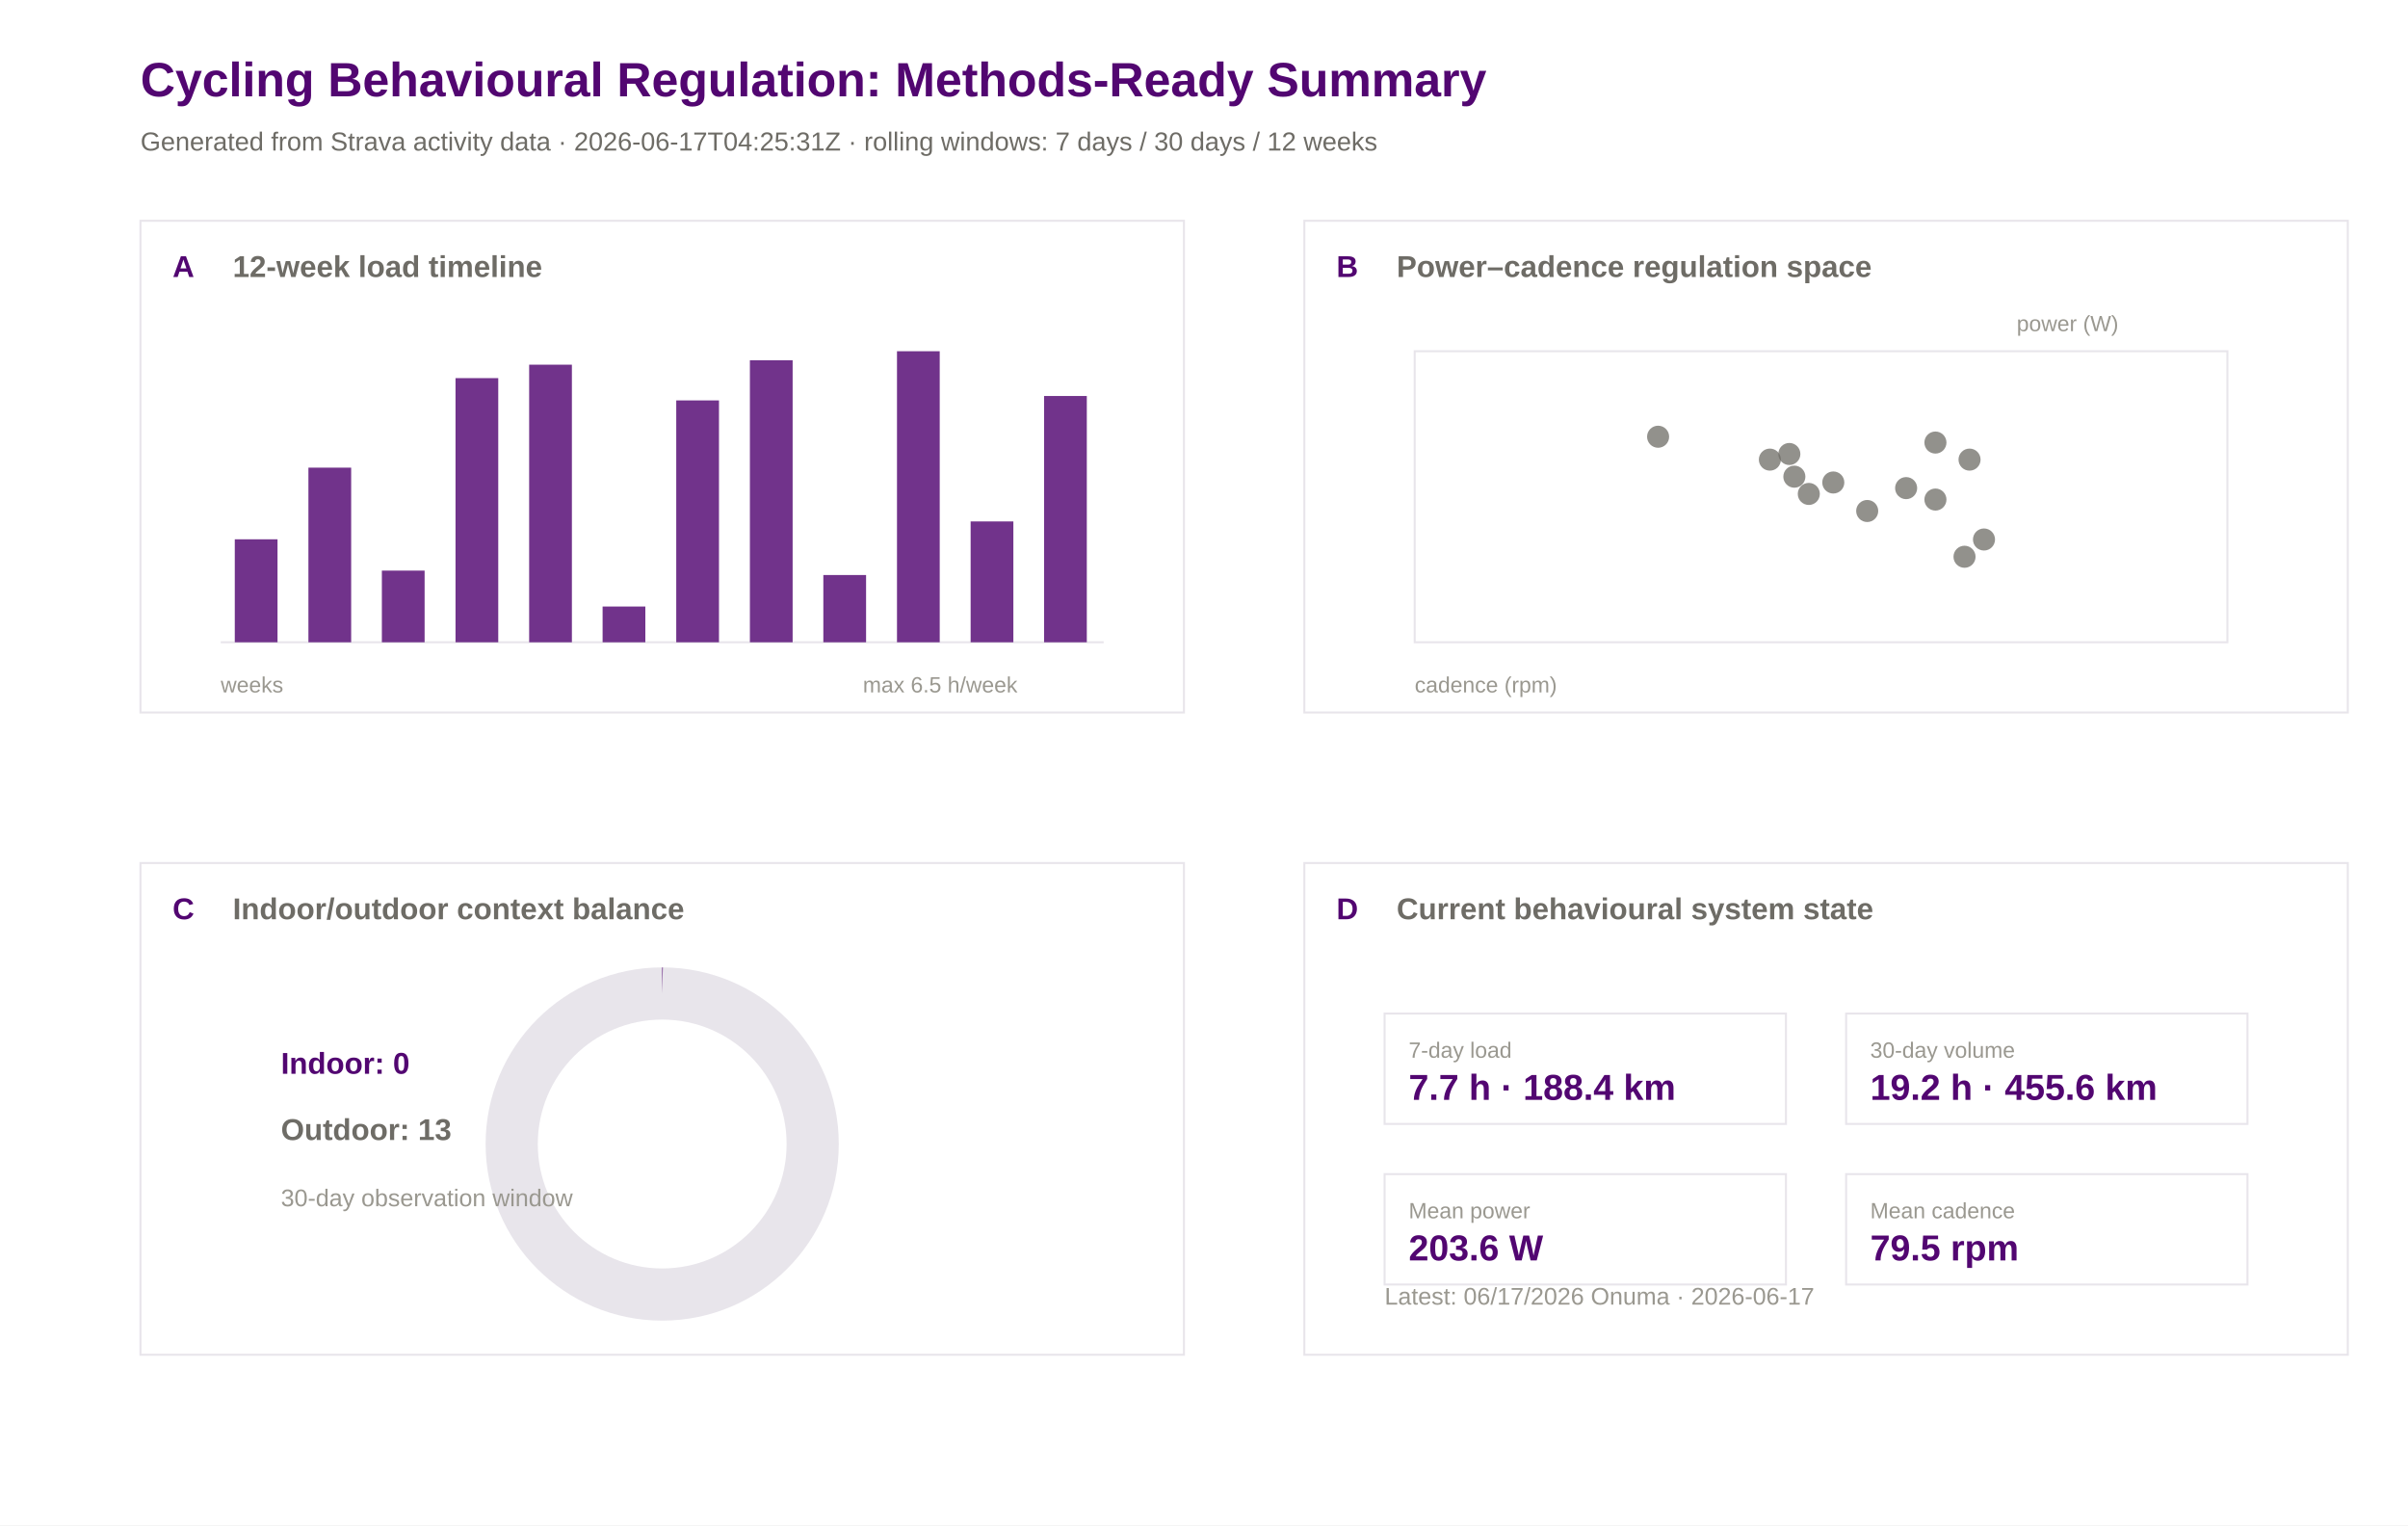
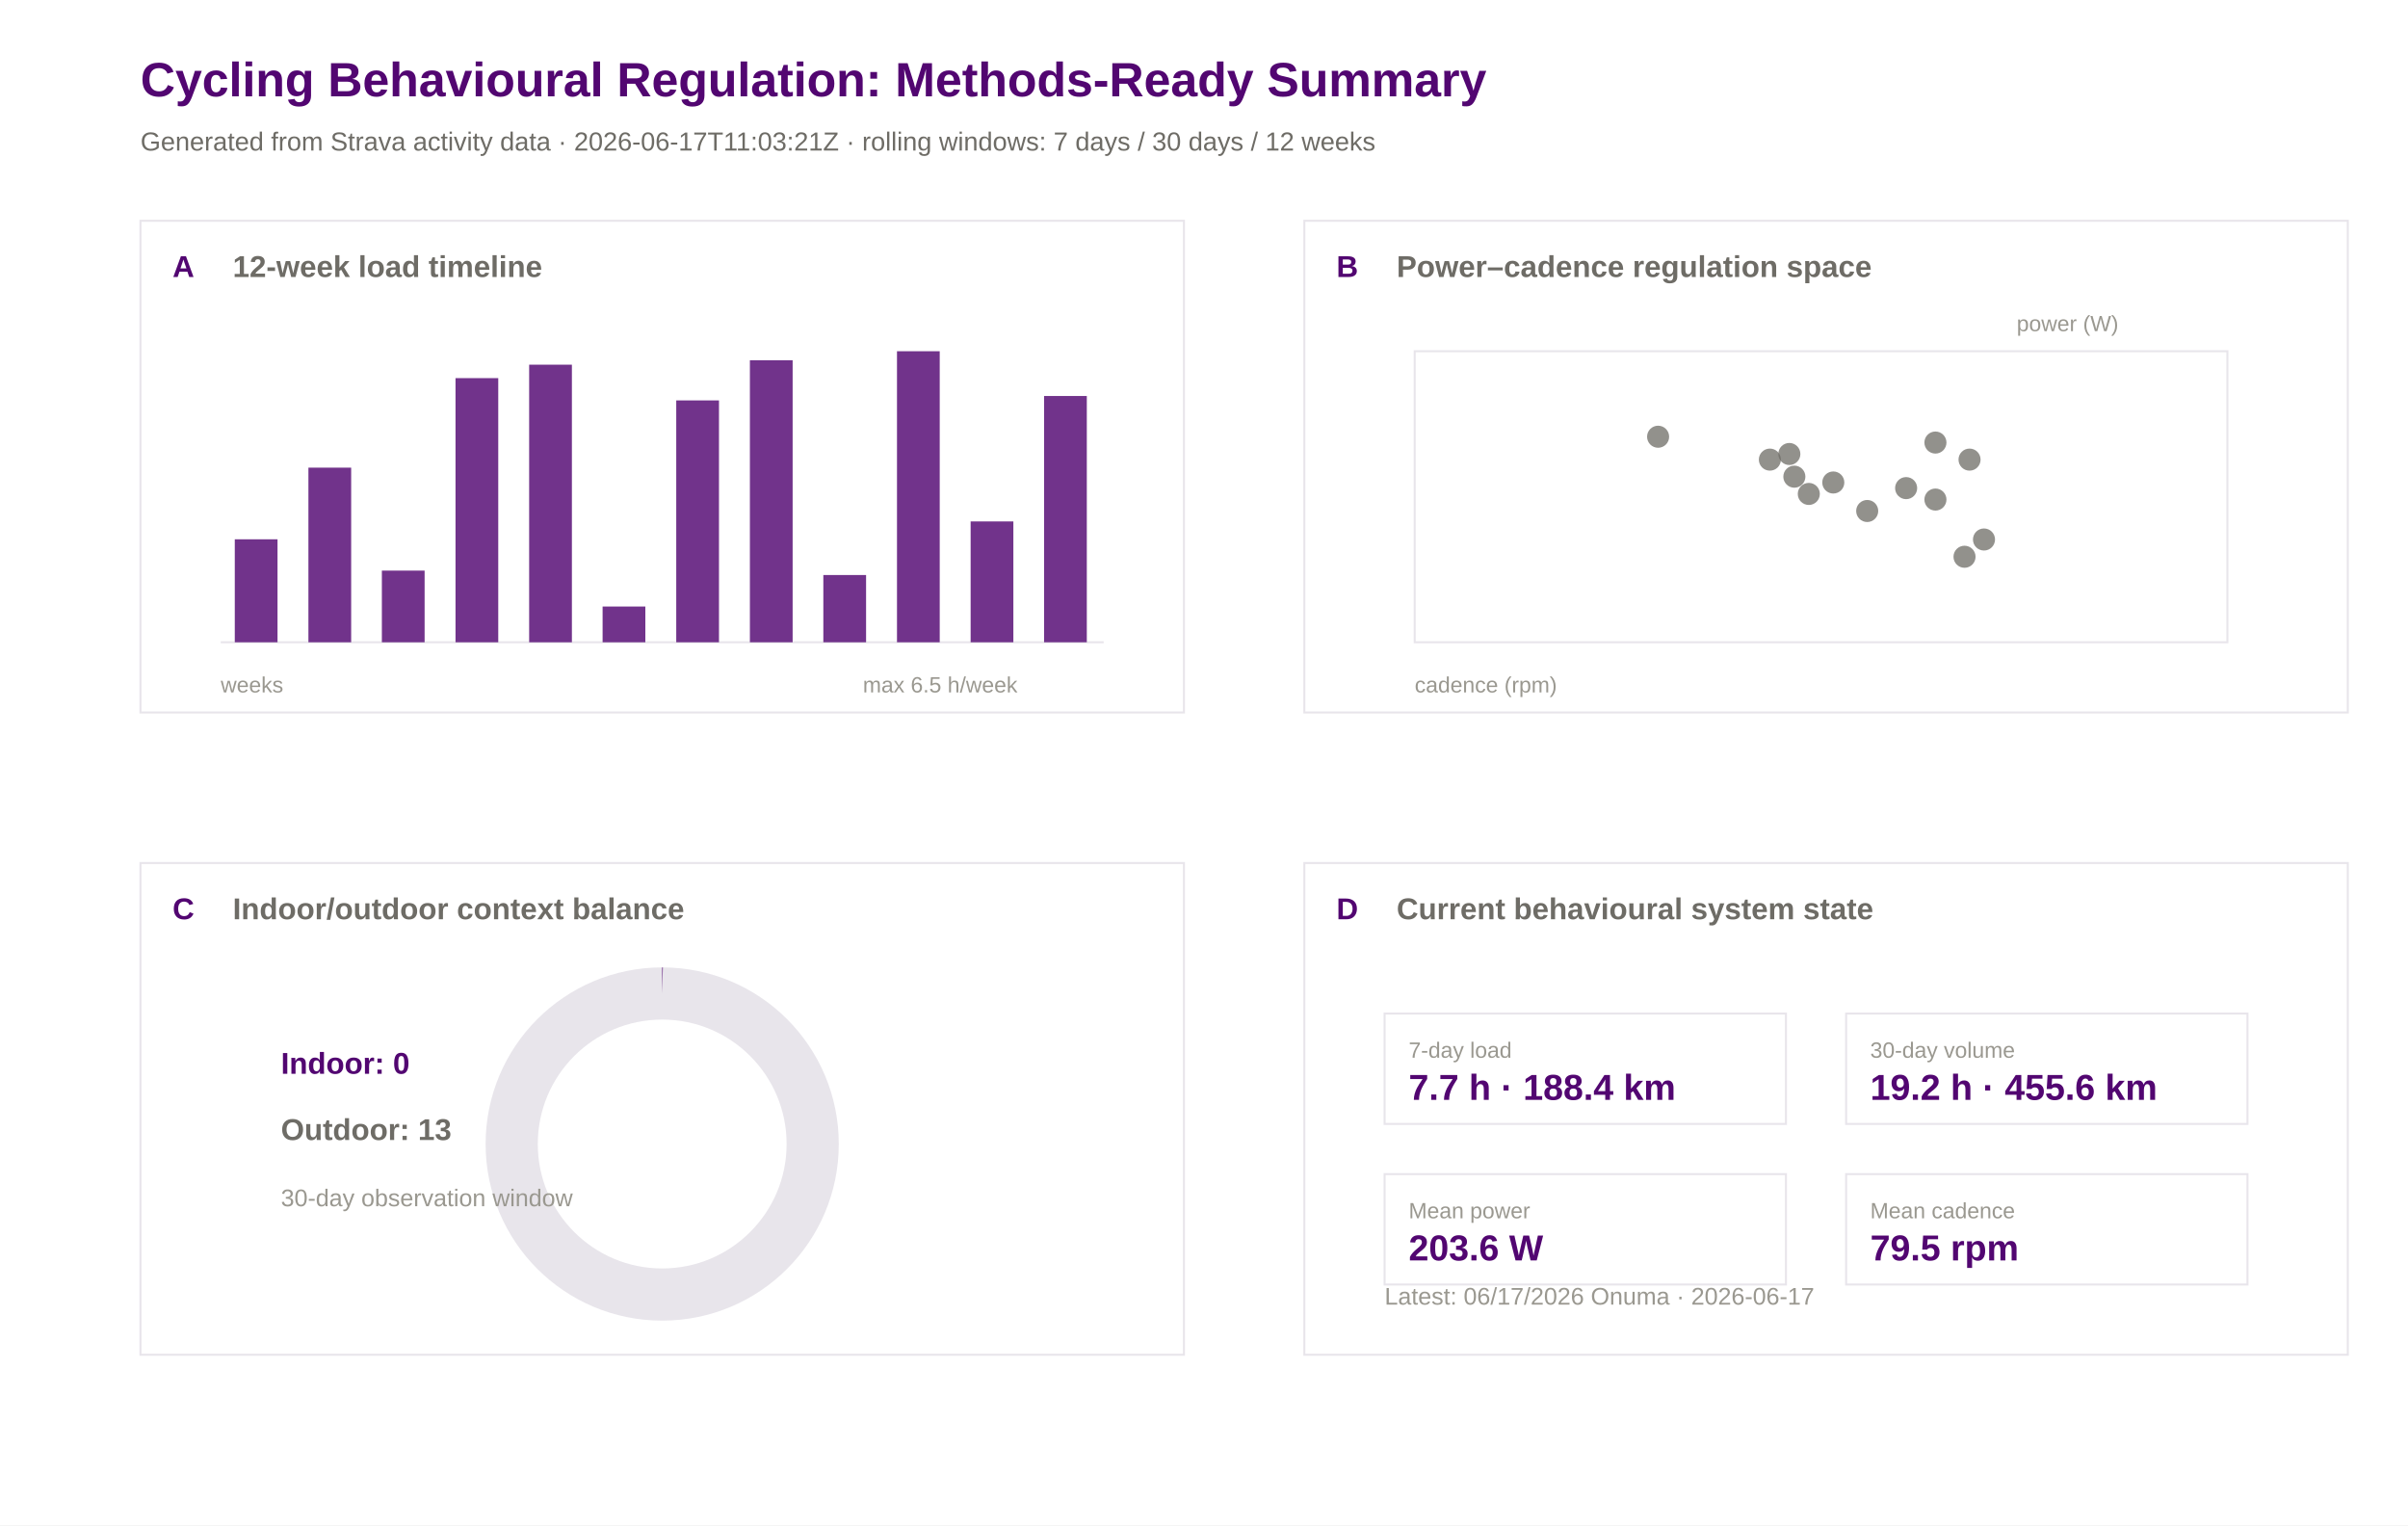
<svg xmlns="http://www.w3.org/2000/svg" width="1200" height="760" viewBox="0 0 1200 760">
  <rect width="100%" height="100%" fill="#ffffff" />
  <text x="70.0" y="48.0" font-family="Arial" font-size="24" font-weight="600" fill="#520671">Cycling Behavioural Regulation: Methods-Ready Summary</text>
-   <text x="70.0" y="75.0" font-family="Arial" font-size="13" font-weight="400" fill="#6e6c66">Generated from Strava activity data · 2026-06-17T04:25:31Z · rolling windows: 7 days / 30 days / 12 weeks</text>
+   <text x="70.0" y="75.0" font-family="Arial" font-size="13" font-weight="400" fill="#6e6c66">Generated from Strava activity data · 2026-06-17T11:03:21Z · rolling windows: 7 days / 30 days / 12 weeks</text>
  <rect x="70" y="110" width="520" height="245" fill="#ffffff" stroke="#e8e5eb" stroke-width="1" />
  <text x="86.0" y="138.0" font-family="Arial" font-size="15" font-weight="600" fill="#520671">A</text>
  <text x="116.0" y="138.0" font-family="Arial" font-size="15" font-weight="600" fill="#6e6c66">12-week load timeline</text>
  <rect x="650" y="110" width="520" height="245" fill="#ffffff" stroke="#e8e5eb" stroke-width="1" />
  <text x="666.0" y="138.0" font-family="Arial" font-size="15" font-weight="600" fill="#520671">B</text>
  <text x="696.0" y="138.0" font-family="Arial" font-size="15" font-weight="600" fill="#6e6c66">Power–cadence regulation space</text>
  <rect x="70" y="430" width="520" height="245" fill="#ffffff" stroke="#e8e5eb" stroke-width="1" />
  <text x="86.0" y="458.0" font-family="Arial" font-size="15" font-weight="600" fill="#520671">C</text>
  <text x="116.0" y="458.0" font-family="Arial" font-size="15" font-weight="600" fill="#6e6c66">Indoor/outdoor context balance</text>
  <rect x="650" y="430" width="520" height="245" fill="#ffffff" stroke="#e8e5eb" stroke-width="1" />
  <text x="666.0" y="458.0" font-family="Arial" font-size="15" font-weight="600" fill="#520671">D</text>
  <text x="696.0" y="458.0" font-family="Arial" font-size="15" font-weight="600" fill="#6e6c66">Current behavioural system state</text>
  <line x1="110" y1="320" x2="550" y2="320" stroke="#e8e5eb" />
  <rect x="117.0" y="268.7" width="21.3" height="51.3" fill="#520671" opacity="0.82" />
  <rect x="153.7" y="233.0" width="21.3" height="87.0" fill="#520671" opacity="0.82" />
  <rect x="190.3" y="284.3" width="21.3" height="35.7" fill="#520671" opacity="0.82" />
  <rect x="227.0" y="188.4" width="21.3" height="131.6" fill="#520671" opacity="0.82" />
  <rect x="263.7" y="181.7" width="21.3" height="138.3" fill="#520671" opacity="0.82" />
  <rect x="300.3" y="302.2" width="21.3" height="17.8" fill="#520671" opacity="0.82" />
  <rect x="337.0" y="199.5" width="21.3" height="120.5" fill="#520671" opacity="0.82" />
  <rect x="373.7" y="179.5" width="21.3" height="140.5" fill="#520671" opacity="0.82" />
  <rect x="410.3" y="286.5" width="21.3" height="33.5" fill="#520671" opacity="0.82" />
  <rect x="447.0" y="175.0" width="21.3" height="145.0" fill="#520671" opacity="0.82" />
  <rect x="483.7" y="259.8" width="21.3" height="60.2" fill="#520671" opacity="0.82" />
  <rect x="520.3" y="197.3" width="21.3" height="122.7" fill="#520671" opacity="0.82" />
  <text x="110.0" y="345.0" font-family="Arial" font-size="11" font-weight="400" fill="#9a9890">weeks</text>
  <text x="430.0" y="345.0" font-family="Arial" font-size="11" font-weight="400" fill="#9a9890">max 6.5 h/week</text>
  <rect x="705" y="175" width="405" height="145" fill="#ffffff" stroke="#e8e5eb" />
  <circle cx="894.2" cy="237.5" r="5.5" fill="#6e6c66" opacity="0.75" />
  <circle cx="882.0" cy="229.0" r="5.5" fill="#6e6c66" opacity="0.75" />
  <circle cx="930.5" cy="254.6" r="5.5" fill="#6e6c66" opacity="0.75" />
  <circle cx="901.4" cy="246.1" r="5.5" fill="#6e6c66" opacity="0.75" />
  <circle cx="891.7" cy="226.2" r="5.5" fill="#6e6c66" opacity="0.75" />
  <circle cx="979.0" cy="277.4" r="5.5" fill="#6e6c66" opacity="0.75" />
  <circle cx="964.5" cy="220.5" r="5.5" fill="#6e6c66" opacity="0.75" />
  <circle cx="949.9" cy="243.2" r="5.5" fill="#6e6c66" opacity="0.75" />
  <circle cx="964.5" cy="248.9" r="5.5" fill="#6e6c66" opacity="0.75" />
  <circle cx="826.3" cy="217.6" r="5.5" fill="#6e6c66" opacity="0.75" />
  <circle cx="913.6" cy="240.4" r="5.5" fill="#6e6c66" opacity="0.75" />
  <circle cx="988.7" cy="268.8" r="5.5" fill="#6e6c66" opacity="0.75" />
  <circle cx="981.5" cy="229.0" r="5.5" fill="#6e6c66" opacity="0.75" />
  <text x="705.0" y="345.0" font-family="Arial" font-size="11" font-weight="400" fill="#9a9890">cadence (rpm)</text>
  <text x="1005.0" y="165.0" font-family="Arial" font-size="11" font-weight="400" fill="#9a9890">power (W)</text>
  <circle cx="330" cy="570" r="75" fill="none" stroke="#e8e5eb" stroke-width="26" />
  <circle cx="330" cy="570" r="75" fill="none" stroke="#520671" stroke-width="26" stroke-dasharray="0.0 471.2" transform="rotate(-90 330 570)" />
  <text x="140.0" y="535.0" font-family="Arial" font-size="15" font-weight="600" fill="#520671">Indoor: 0</text>
  <text x="140.0" y="568.0" font-family="Arial" font-size="15" font-weight="600" fill="#6e6c66">Outdoor: 13</text>
  <text x="140.0" y="601.0" font-family="Arial" font-size="12" font-weight="400" fill="#9a9890">30-day observation window</text>
  <rect x="690" y="505" width="200" height="55" fill="#ffffff" stroke="#e8e5eb" />
  <text x="702.0" y="527.0" font-family="Arial" font-size="11" font-weight="500" fill="#9a9890">7-day load</text>
  <text x="702.0" y="548.0" font-family="Arial" font-size="18" font-weight="600" fill="#520671">7.7 h · 188.4 km</text>
  <rect x="920" y="505" width="200" height="55" fill="#ffffff" stroke="#e8e5eb" />
  <text x="932.0" y="527.0" font-family="Arial" font-size="11" font-weight="500" fill="#9a9890">30-day volume</text>
  <text x="932.0" y="548.0" font-family="Arial" font-size="18" font-weight="600" fill="#520671">19.2 h · 455.6 km</text>
  <rect x="690" y="585" width="200" height="55" fill="#ffffff" stroke="#e8e5eb" />
  <text x="702.0" y="607.0" font-family="Arial" font-size="11" font-weight="500" fill="#9a9890">Mean power</text>
  <text x="702.0" y="628.0" font-family="Arial" font-size="18" font-weight="600" fill="#520671">203.6 W</text>
  <rect x="920" y="585" width="200" height="55" fill="#ffffff" stroke="#e8e5eb" />
  <text x="932.0" y="607.0" font-family="Arial" font-size="11" font-weight="500" fill="#9a9890">Mean cadence</text>
  <text x="932.0" y="628.0" font-family="Arial" font-size="18" font-weight="600" fill="#520671">79.5 rpm</text>
  <text x="690.0" y="650.0" font-family="Arial" font-size="12" font-weight="400" fill="#9a9890">Latest: 06/17/2026 Onuma · 2026-06-17</text>
</svg>
